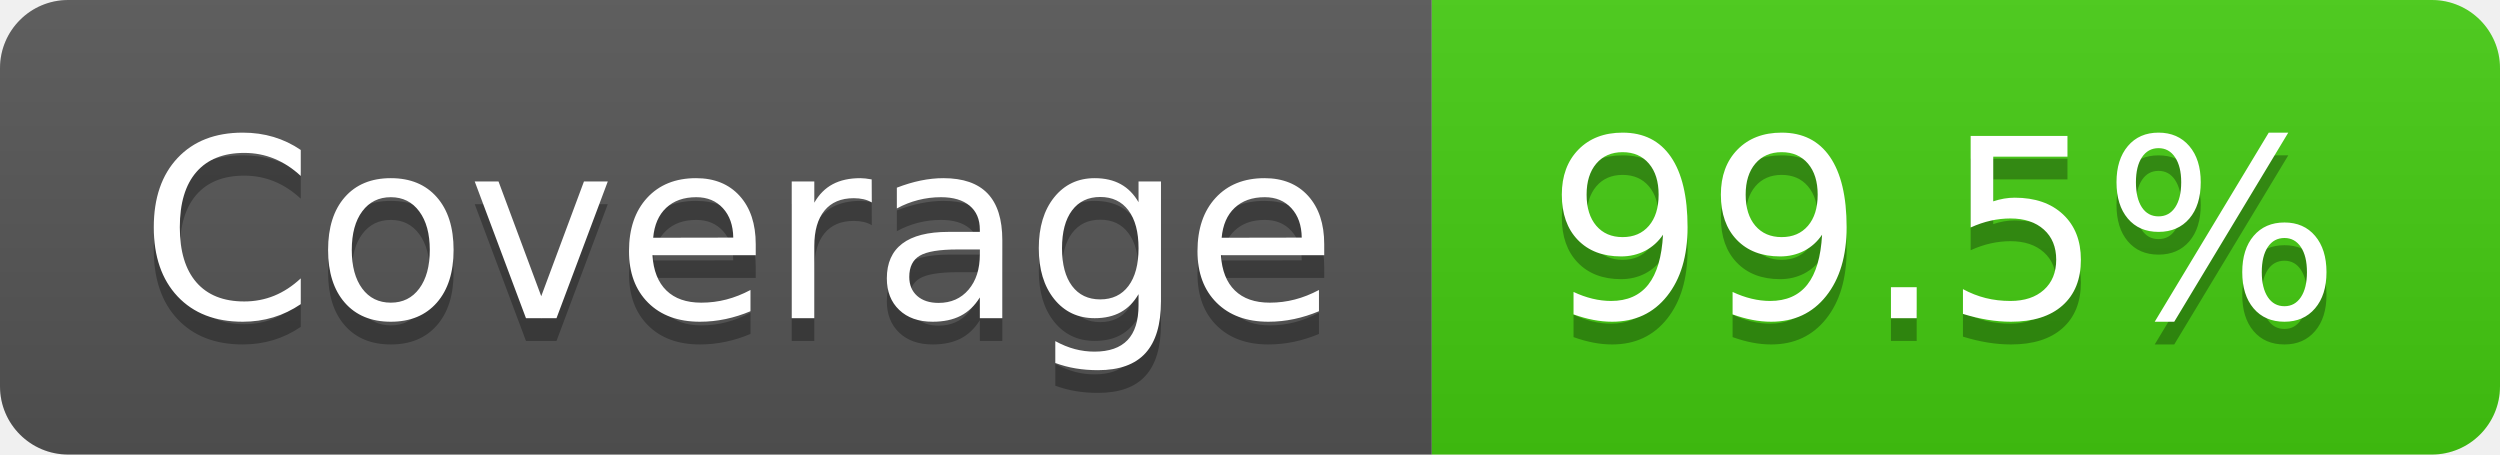
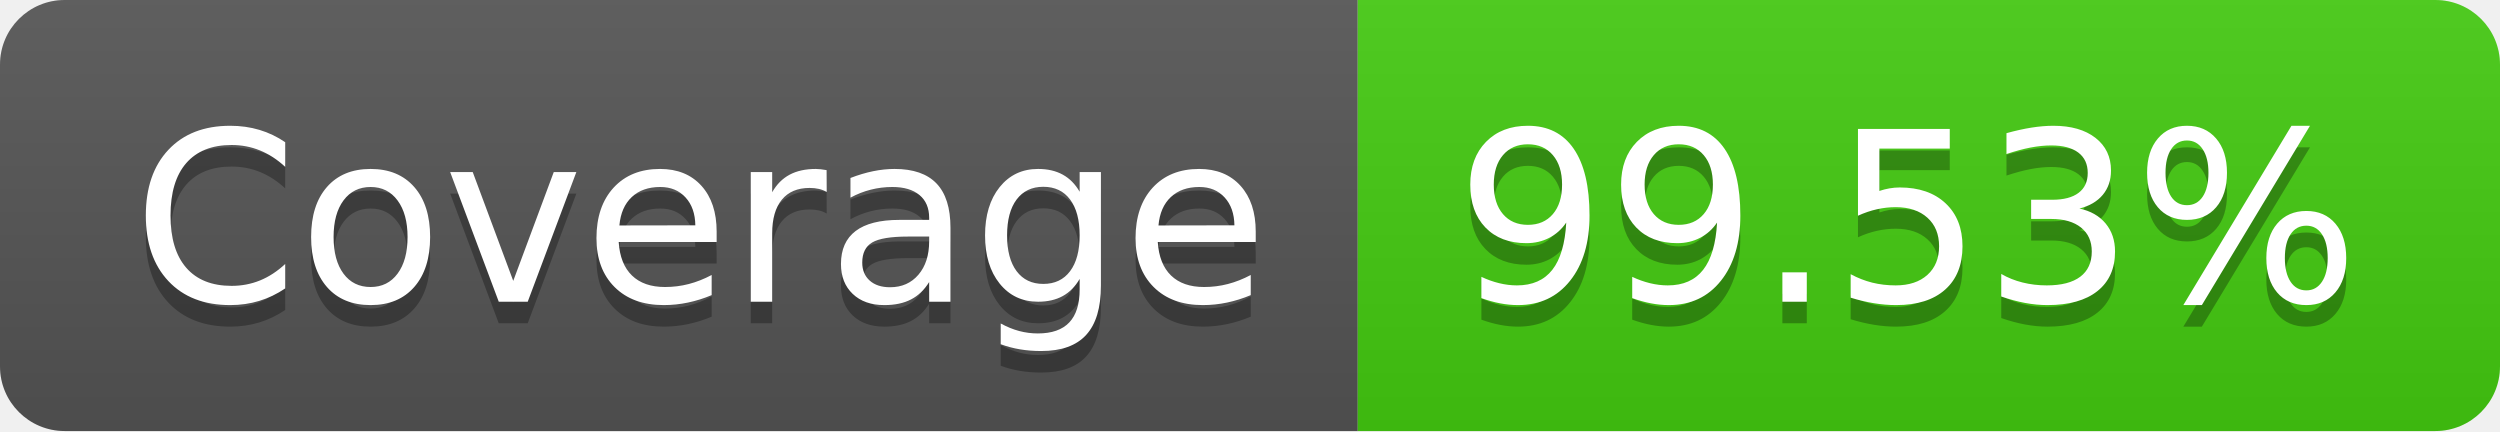
- <svg xmlns="http://www.w3.org/2000/svg" width="110" height="20" role="img" aria-label="Coverage: 99.5%">
+ <svg xmlns="http://www.w3.org/2000/svg" width="116" height="20" role="img" aria-label="Coverage: 99.53%">
  <linearGradient id="s" x2="0" y2="100%">
    <stop offset="0" stop-color="#bbb" stop-opacity=".1" />
    <stop offset="1" stop-opacity=".1" />
  </linearGradient>
  <clipPath id="r">
-     <rect width="110" height="20" rx="3" fill="#fff" />
+     <rect width="116" height="20" rx="3" fill="#fff" />
  </clipPath>
  <g clip-path="url(#r)">
    <rect width="63" height="20" fill="#555" />
-     <rect x="63" width="47" height="20" fill="#4c1" />
-     <rect width="110" height="20" fill="url(#s)" />
+     <rect x="63" width="53" height="20" fill="#4c1" />
+     <rect width="116" height="20" fill="url(#s)" />
  </g>
  <g fill="#fff" text-anchor="middle" font-family="Verdana,Geneva,DejaVu Sans,sans-serif" text-rendering="geometricPrecision" font-size="110">
    <text aria-hidden="true" x="325" y="150" fill="#010101" fill-opacity=".3" transform="scale(.1)" textLength="530">Coverage</text>
    <text x="325" y="140" transform="scale(.1)" fill="#fff" textLength="530">Coverage</text>
-     <text aria-hidden="true" x="855" y="150" fill="#010101" fill-opacity=".3" transform="scale(.1)" textLength="370">99.5%</text>
-     <text x="855" y="140" transform="scale(.1)" fill="#fff" textLength="370">99.5%</text>
+     <text aria-hidden="true" x="885" y="150" fill="#010101" fill-opacity=".3" transform="scale(.1)" textLength="430">99.53%</text>
+     <text x="885" y="140" transform="scale(.1)" fill="#fff" textLength="430">99.53%</text>
  </g>
</svg>
